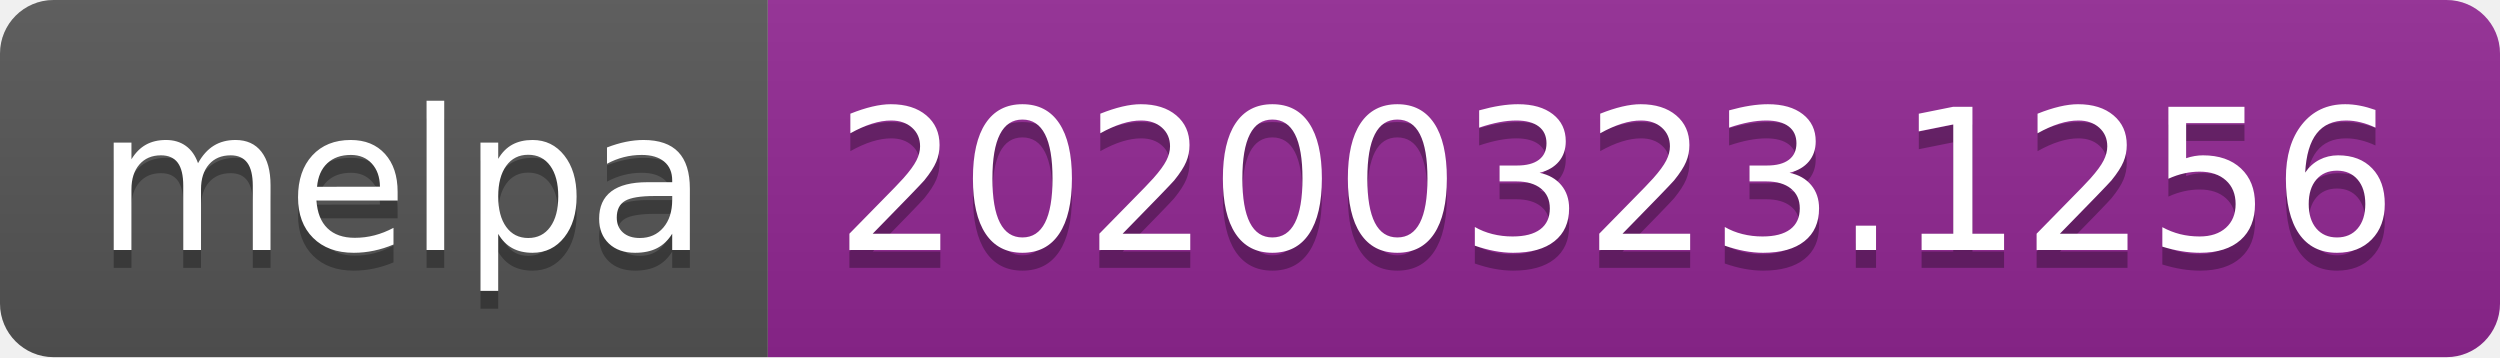
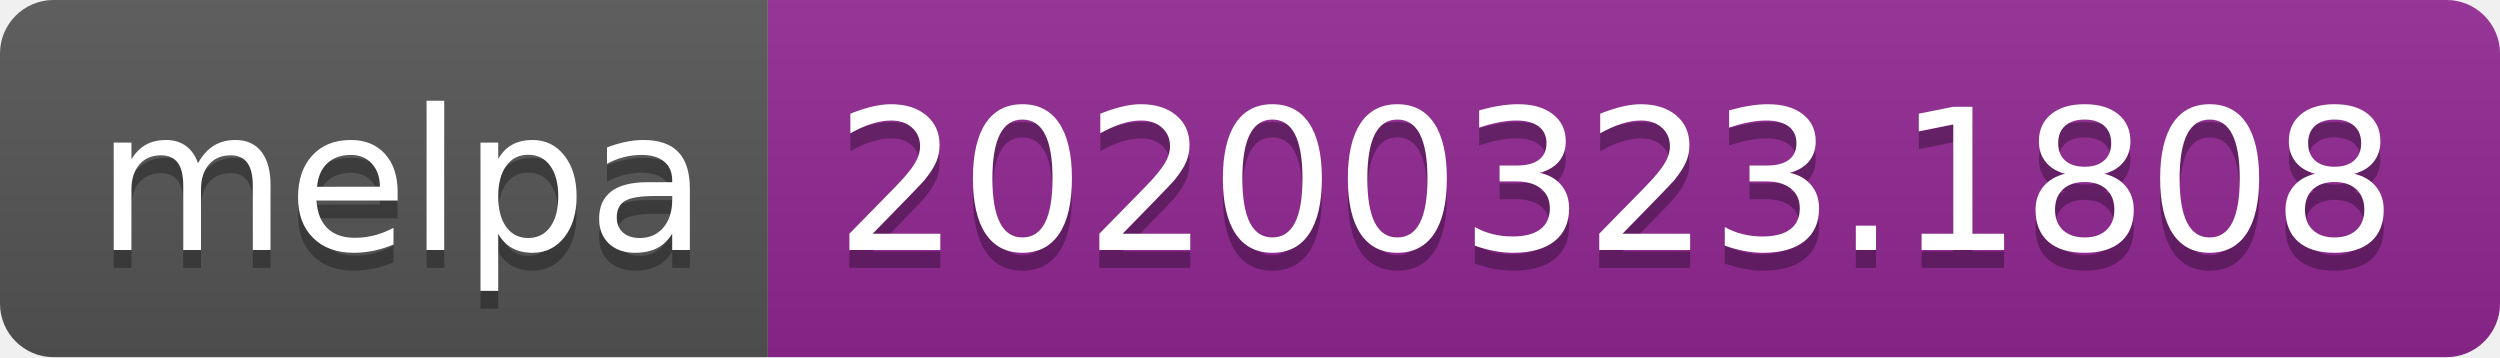
<svg xmlns="http://www.w3.org/2000/svg" width="140" height="20">
  <linearGradient id="b" x2="0" y2="100%">
    <stop offset="0" stop-color="#bbb" stop-opacity=".1" />
    <stop offset="1" stop-opacity=".1" />
  </linearGradient>
  <clipPath id="a">
    <rect width="140" height="20" rx="3" fill="#fff" />
  </clipPath>
  <g clip-path="url(#a)">
    <path fill="#555" d="M0 0h43v20H0z" />
    <path fill="#922793" d="M43 0h97v20H43z" />
    <path fill="url(#b)" d="M0 0h140v20H0z" />
  </g>
  <g fill="#fff" text-anchor="middle" font-family="DejaVu Sans,Verdana,Geneva,sans-serif" font-size="110">
    <text x="225" y="150" fill="#010101" fill-opacity=".3" transform="scale(.1)" textLength="330">melpa</text>
    <text x="225" y="140" transform="scale(.1)" textLength="330">melpa</text>
-     <text x="905" y="150" fill="#010101" fill-opacity=".3" transform="scale(.1)" textLength="870">20200323.1256</text>
-     <text x="905" y="140" transform="scale(.1)" textLength="870">20200323.1256</text>
+     <text x="905" y="150" fill="#010101" fill-opacity=".3" transform="scale(.1)" textLength="870">20200323.1808</text>
+     <text x="905" y="140" transform="scale(.1)" textLength="870">20200323.1808</text>
  </g>
</svg>
